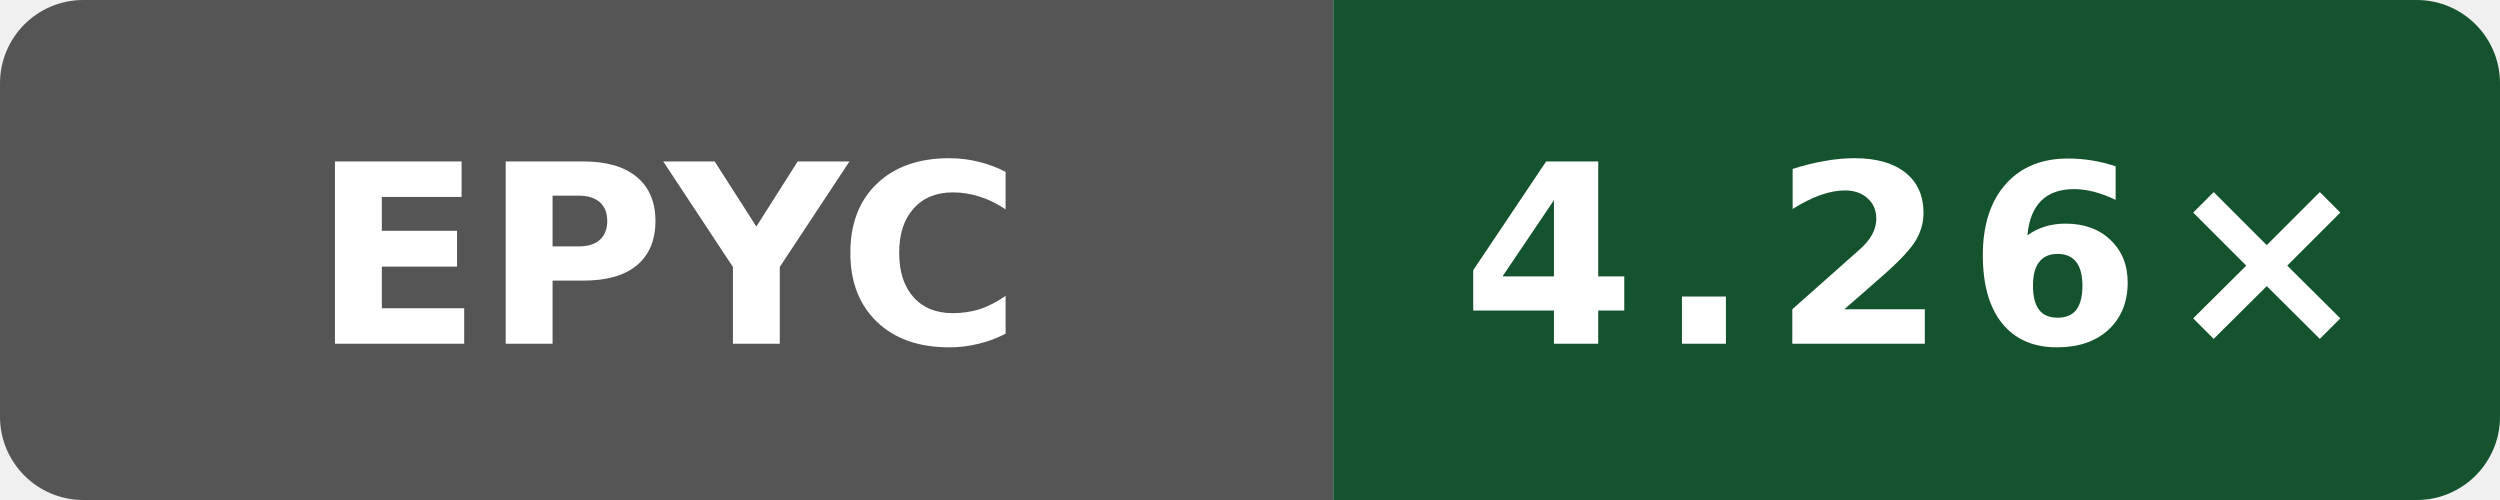
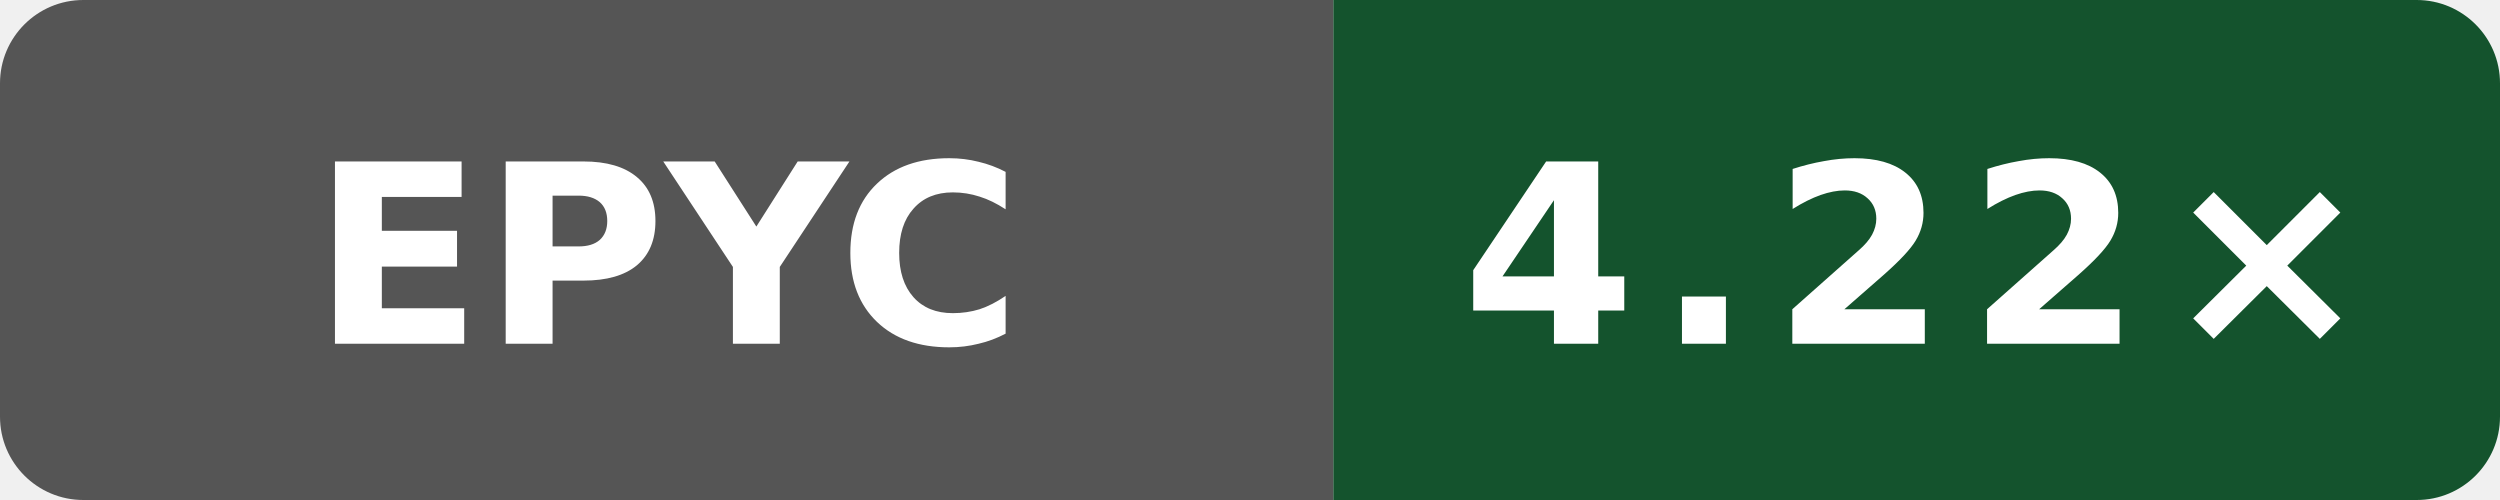
- <svg xmlns="http://www.w3.org/2000/svg" data-original-label="Public O3 compile vs gcc; AMD EPYC 9V74 80-Core Processor; revision b81455bc7d42635d12519c11c3788a20b5fad2f4" data-original-message="4.26×" width="120" height="24" viewBox="0 0 120 24" role="img" aria-label="Public O3 compile vs gcc; AMD EPYC 9V74 80-Core Processor; revision b81455bc7d42635d12519c11c3788a20b5fad2f4; measured b81455bc7d42635d12519c11c3788a20b5fad2f4; 2 commits behind main: 4.26×">
+ <svg xmlns="http://www.w3.org/2000/svg" data-original-label="Public O3 compile vs gcc; AMD EPYC 9V74 80-Core Processor; revision a0093889216091a98b4ab4561769544b02092c58" data-original-message="4.22×" width="120" height="24" viewBox="0 0 120 24" role="img" aria-label="Public O3 compile vs gcc; AMD EPYC 9V74 80-Core Processor; revision a0093889216091a98b4ab4561769544b02092c58; measured a0093889216091a98b4ab4561769544b02092c58; 0 commits behind main: 4.22×">
  <defs>
    <clipPath id="badge">
      <rect width="120" height="24" rx="4" />
    </clipPath>
  </defs>
  <g clip-path="url(#badge)">
    <rect width="64" height="24" fill="#555" />
    <rect x="64" width="56" height="24" fill="#14532d" />
  </g>
  <text x="32" y="16.5" fill="#fff" text-anchor="middle" font-family="Verdana,Geneva,DejaVu Sans,sans-serif" font-size="12" font-weight="700" textLength="31" lengthAdjust="spacingAndGlyphs">EPYC</text>
-   <text x="92" y="16.5" fill="#fff" text-anchor="middle" font-family="Verdana,Geneva,DejaVu Sans,sans-serif" font-size="12" font-weight="700" letter-spacing="1" textLength="39" lengthAdjust="spacingAndGlyphs">4.26×</text>
+   <text x="92" y="16.5" fill="#fff" text-anchor="middle" font-family="Verdana,Geneva,DejaVu Sans,sans-serif" font-size="12" font-weight="700" letter-spacing="1" textLength="39" lengthAdjust="spacingAndGlyphs">4.22×</text>
</svg>
